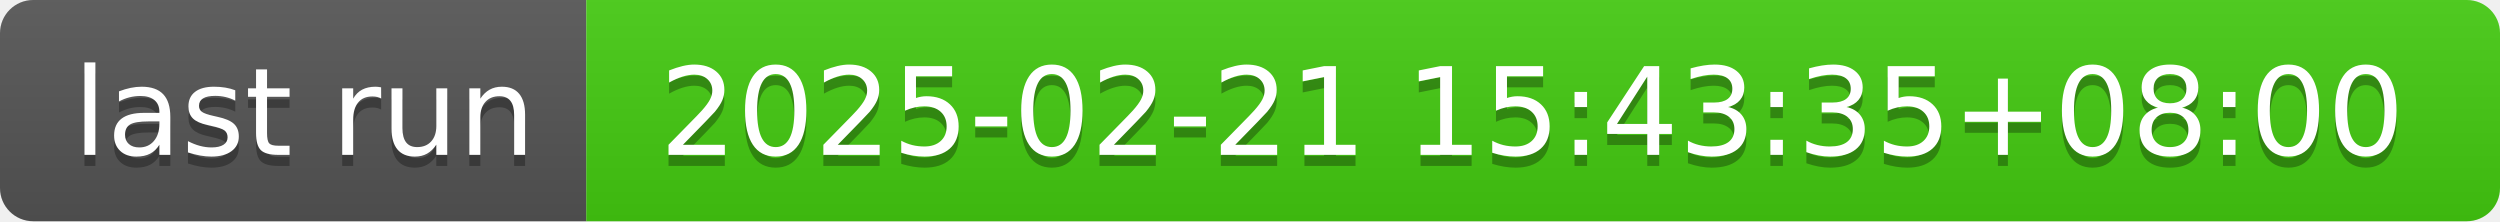
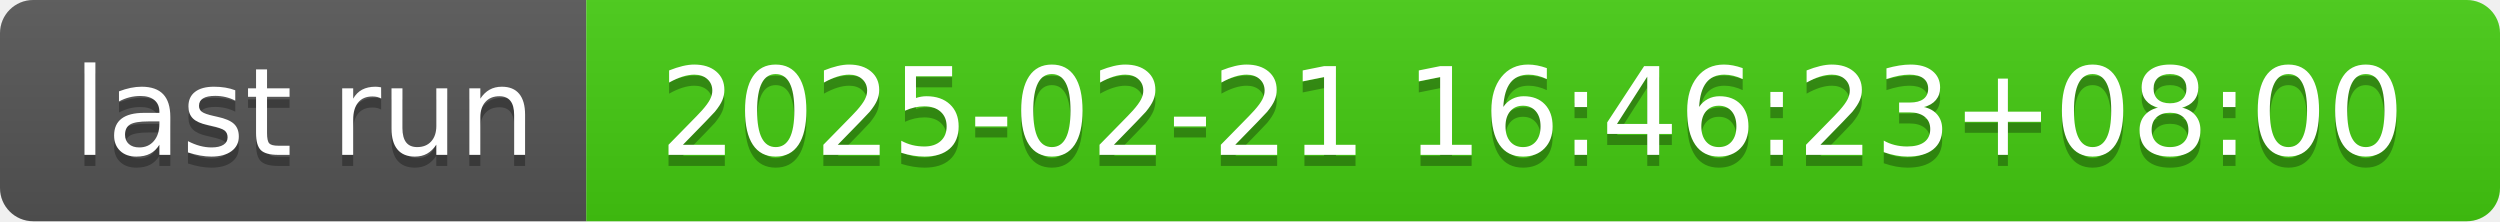
- <svg xmlns="http://www.w3.org/2000/svg" width="226" height="20" role="img" aria-label="last run: 2025-02-21 15:43:35+08:00">
+ <svg xmlns="http://www.w3.org/2000/svg" width="226" height="20" role="img" aria-label="last run: 2025-02-21 16:46:23+08:00">
  <linearGradient id="s" x2="0" y2="100%">
    <stop offset="0" stop-color="#bbb" stop-opacity=".1" />
    <stop offset="1" stop-opacity=".1" />
  </linearGradient>
  <clipPath id="r">
    <rect width="226" height="20" rx="3" fill="#fff" />
  </clipPath>
  <g clip-path="url(#r)">
    <rect width="53" height="20" fill="#555" />
    <rect x="53" width="173" height="20" fill="#4c1" />
    <rect width="226" height="20" fill="url(#s)" />
  </g>
  <g fill="#fff" text-anchor="middle" font-family="Verdana,Geneva,DejaVu Sans,sans-serif" text-rendering="geometricPrecision" font-size="110">
    <text aria-hidden="true" x="275" y="150" fill="#010101" fill-opacity=".3" transform="scale(.1)" textLength="430">last run</text>
    <text x="275" y="140" transform="scale(.1)" fill="#fff" textLength="430">last run</text>
-     <text aria-hidden="true" x="1385" y="150" fill="#010101" fill-opacity=".3" transform="scale(.1)" textLength="1630">2025-02-21 15:43:35+08:00</text>
-     <text x="1385" y="140" transform="scale(.1)" fill="#fff" textLength="1630">2025-02-21 15:43:35+08:00</text>
+     <text aria-hidden="true" x="1385" y="150" fill="#010101" fill-opacity=".3" transform="scale(.1)" textLength="1630">2025-02-21 16:46:23+08:00</text>
+     <text x="1385" y="140" transform="scale(.1)" fill="#fff" textLength="1630">2025-02-21 16:46:23+08:00</text>
  </g>
</svg>
